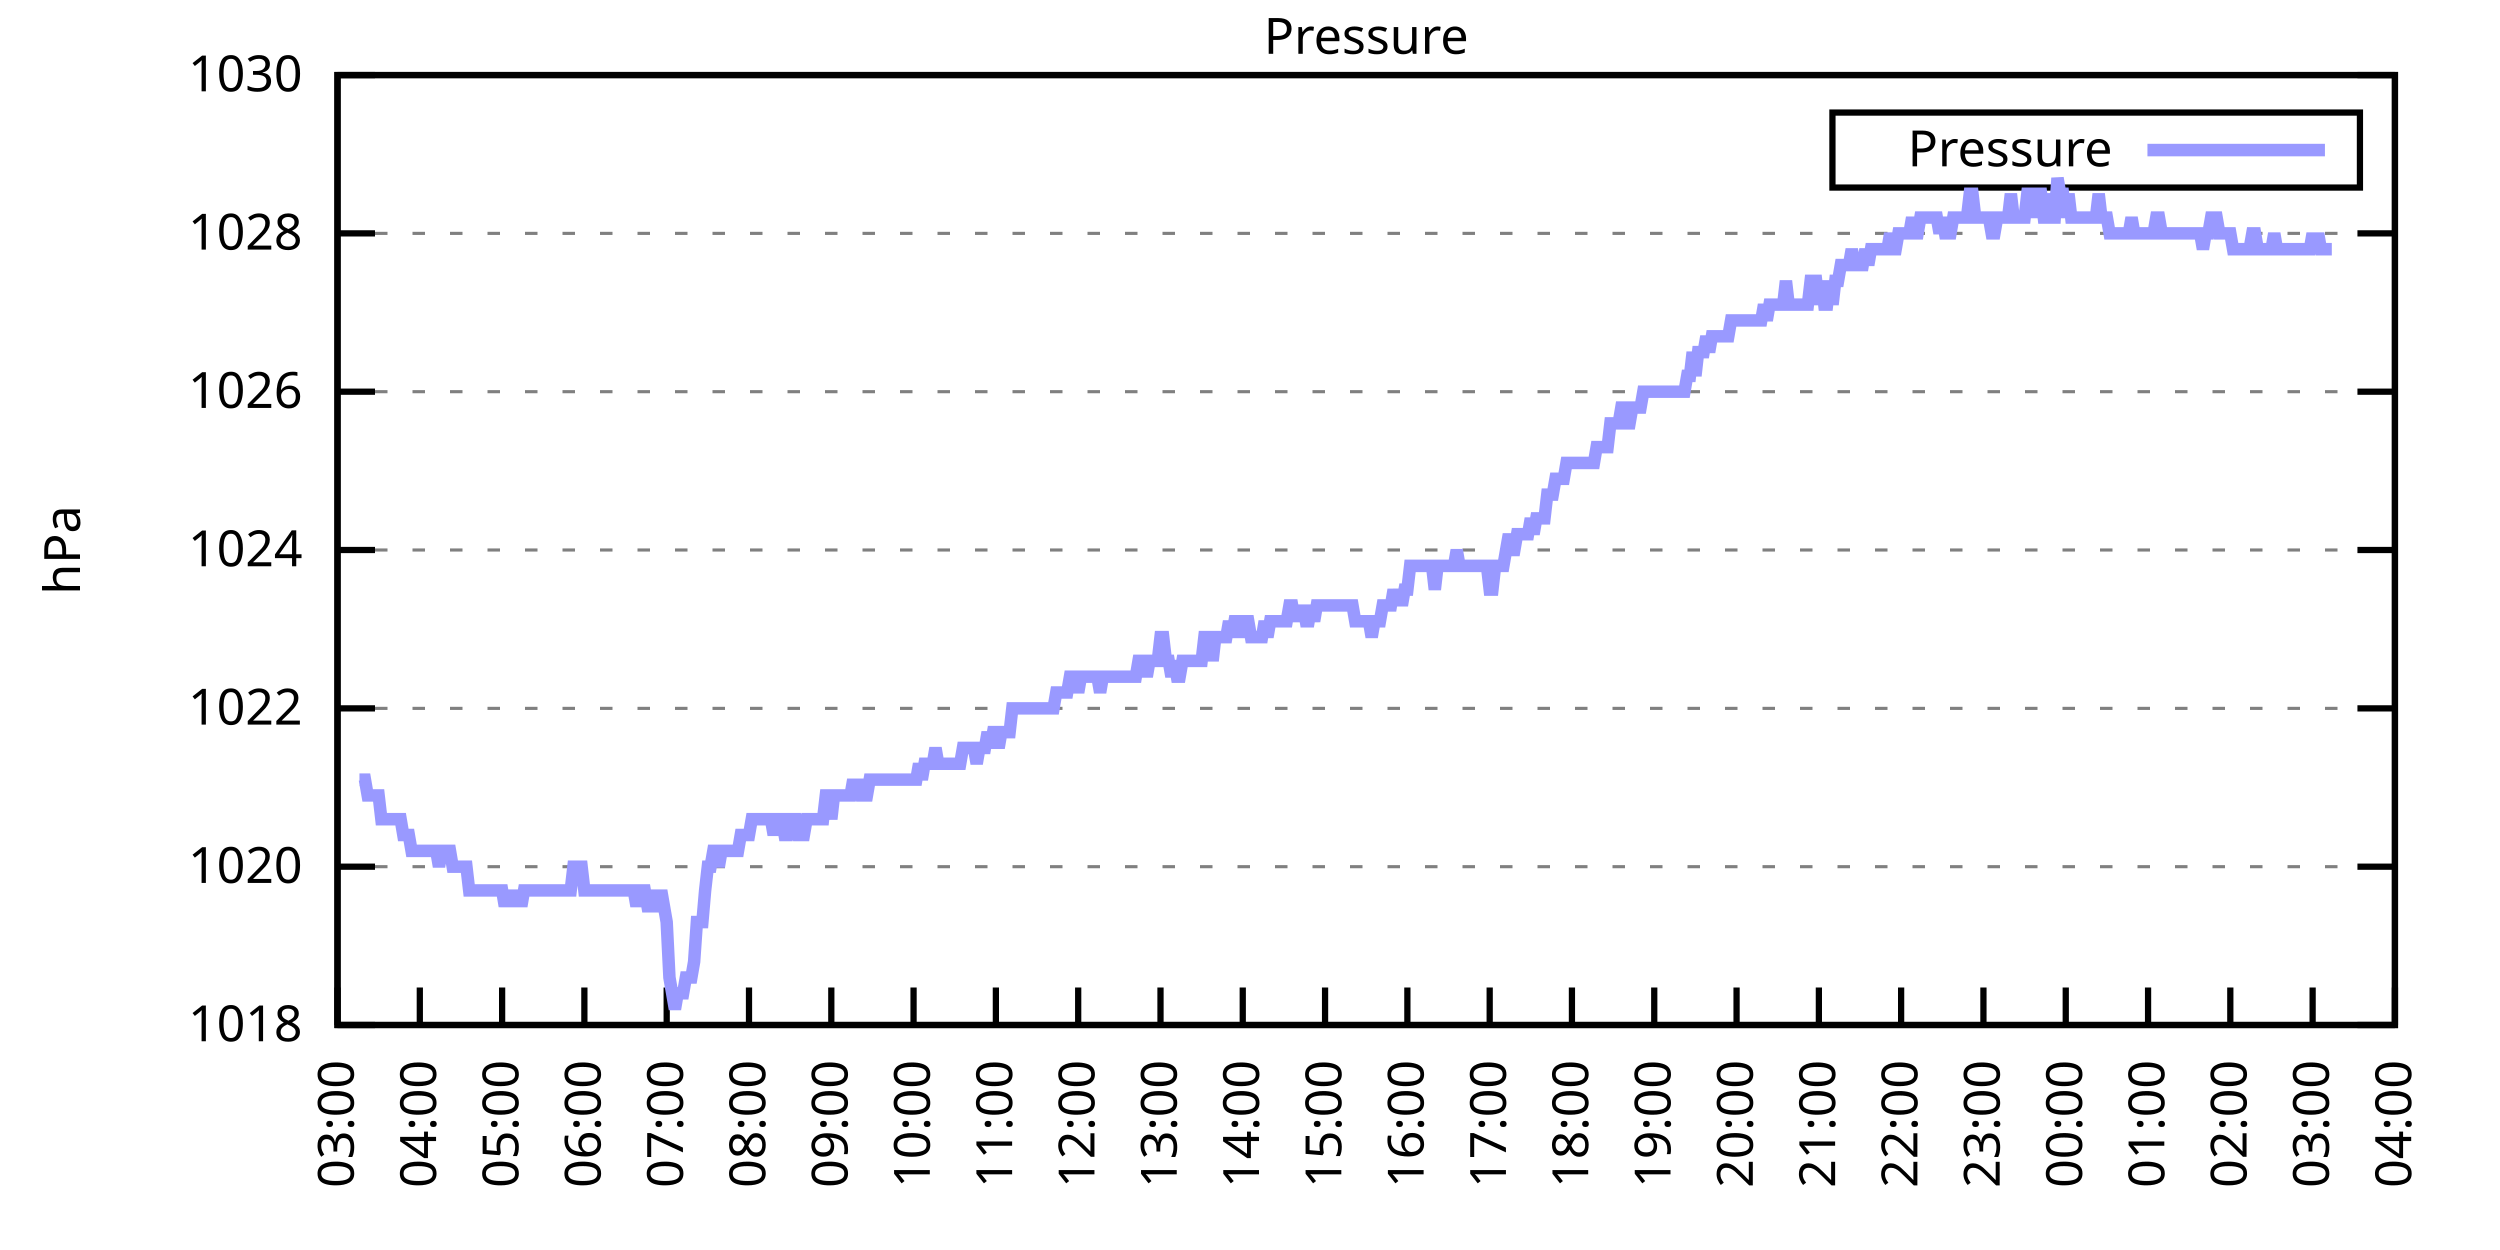
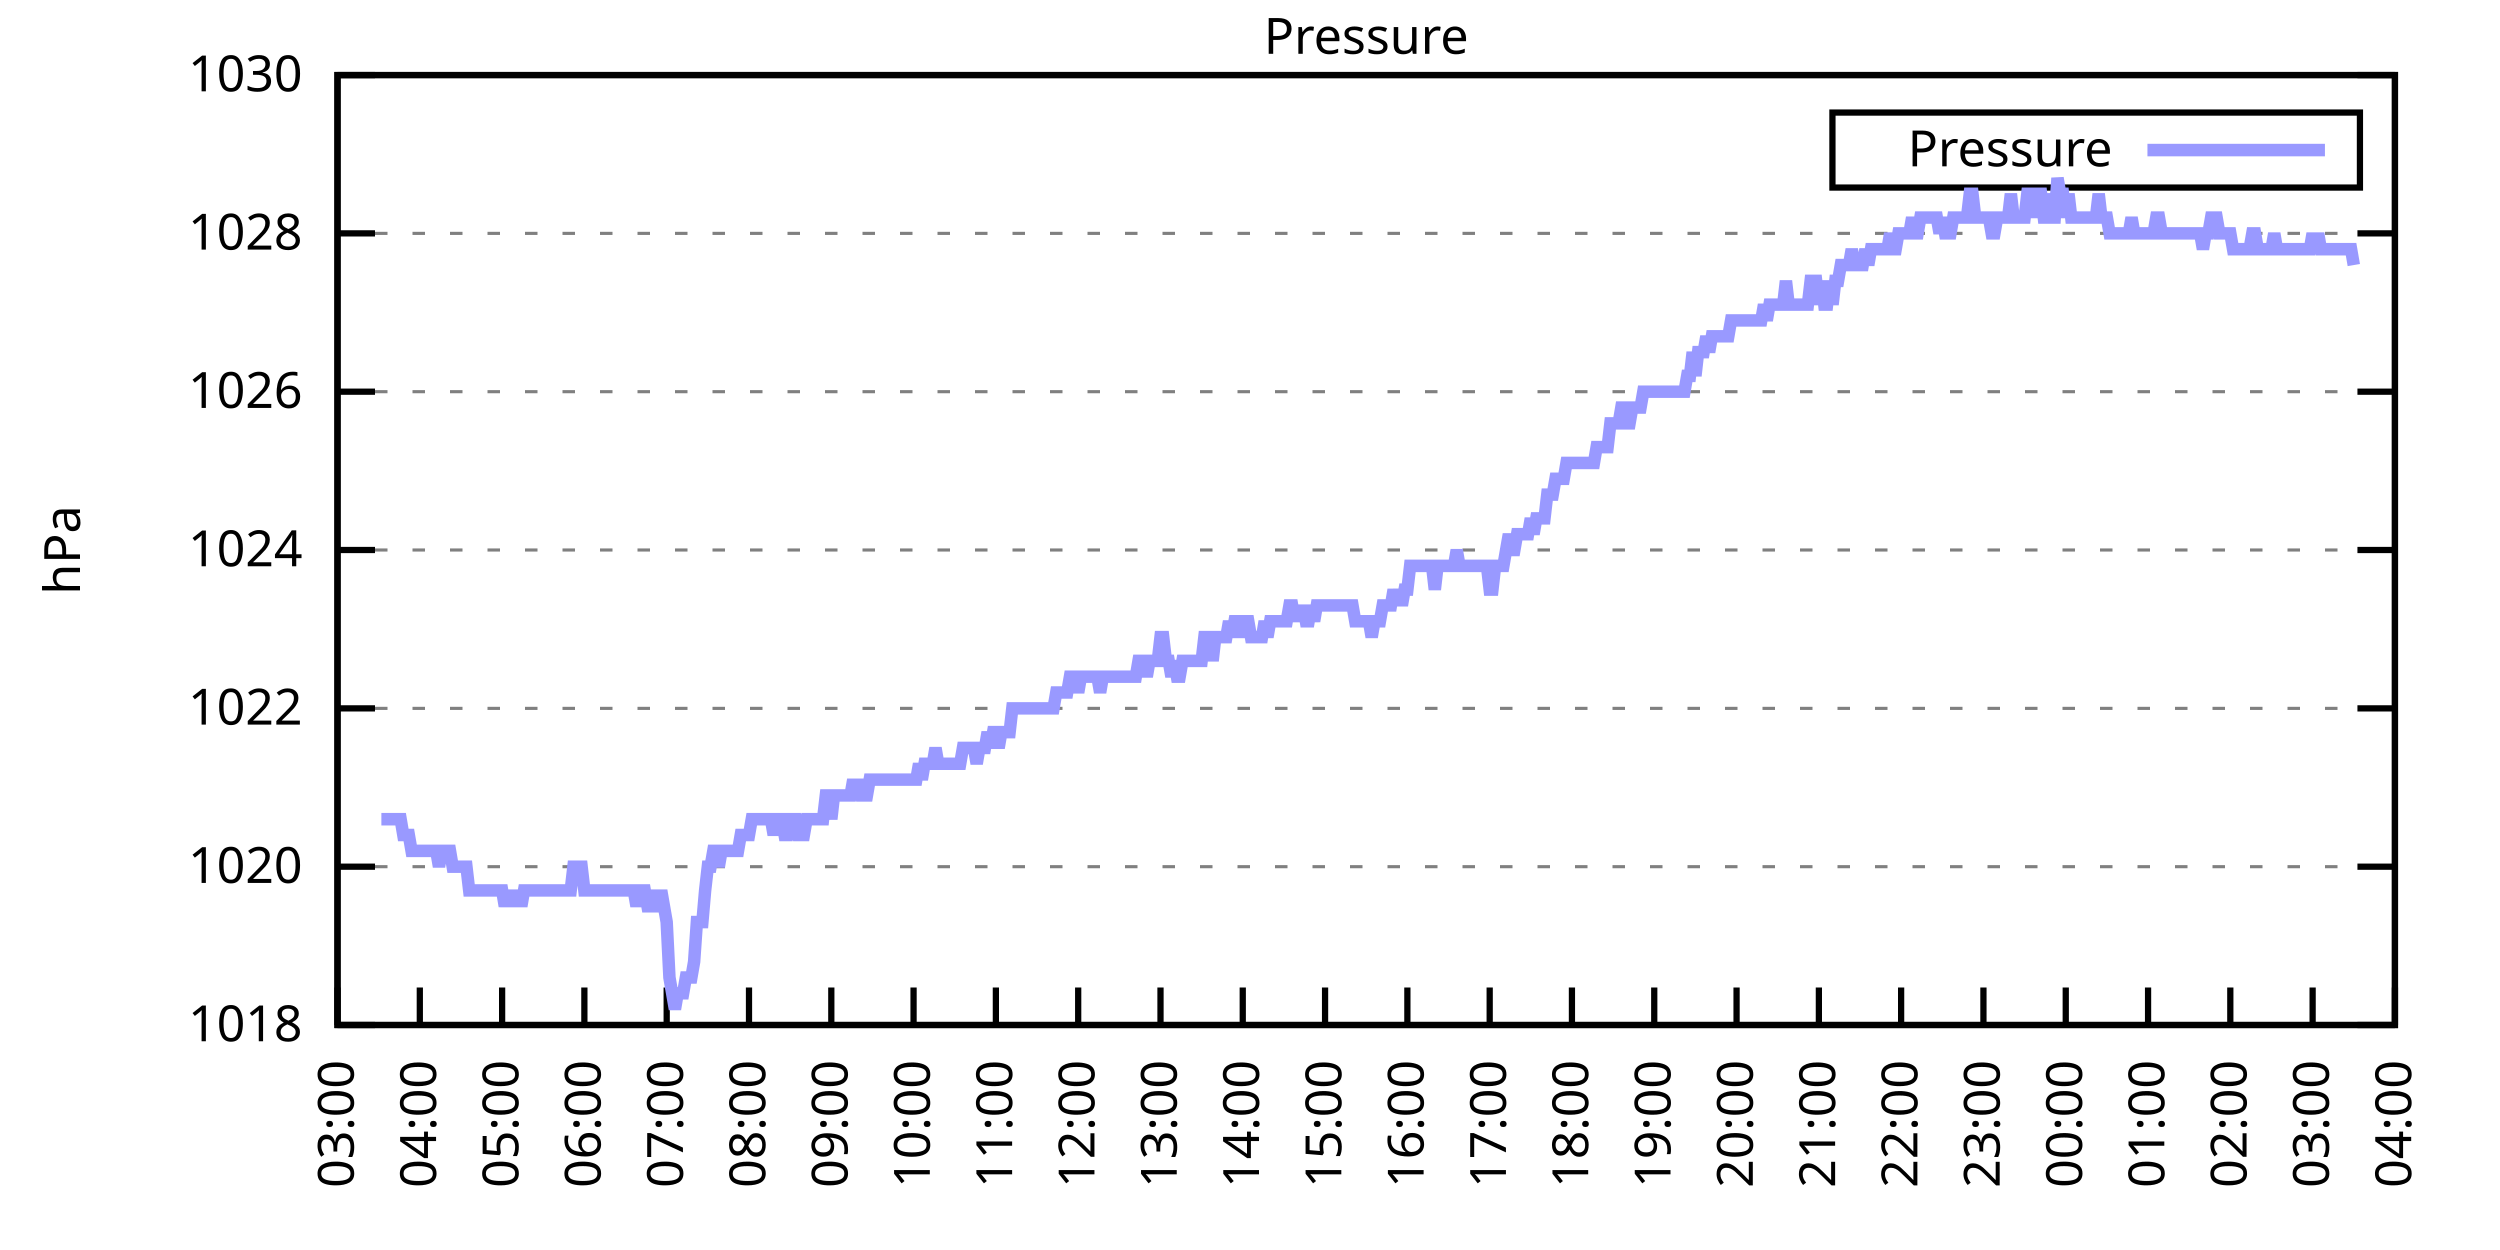
<svg xmlns="http://www.w3.org/2000/svg" xmlns:xlink="http://www.w3.org/1999/xlink" width="400" height="200" viewBox="0 0 400 200">
  <g id="gnuplot_canvas">
    <rect x="0" y="0" width="400" height="200" fill="none" />
    <defs>
      <circle id="gpDot" r="0.5" stroke-width="0.5" stroke="currentColor" />
      <path id="gpPt0" stroke-width="0.333" stroke="currentColor" d="M-1,0 h2 M0,-1 v2" />
      <path id="gpPt1" stroke-width="0.333" stroke="currentColor" d="M-1,-1 L1,1 M1,-1 L-1,1" />
      <path id="gpPt2" stroke-width="0.333" stroke="currentColor" d="M-1,0 L1,0 M0,-1 L0,1 M-1,-1 L1,1 M-1,1 L1,-1" />
      <rect id="gpPt3" stroke-width="0.333" stroke="currentColor" x="-1" y="-1" width="2" height="2" />
      <rect id="gpPt4" stroke-width="0.333" stroke="currentColor" fill="currentColor" x="-1" y="-1" width="2" height="2" />
      <circle id="gpPt5" stroke-width="0.333" stroke="currentColor" cx="0" cy="0" r="1" />
      <use xlink:href="#gpPt5" id="gpPt6" fill="currentColor" stroke="none" />
      <path id="gpPt7" stroke-width="0.333" stroke="currentColor" d="M0,-1.33 L-1.33,0.67 L1.33,0.67 z" />
      <use xlink:href="#gpPt7" id="gpPt8" fill="currentColor" stroke="none" />
      <use xlink:href="#gpPt7" id="gpPt9" stroke="currentColor" transform="rotate(180)" />
      <use xlink:href="#gpPt9" id="gpPt10" fill="currentColor" stroke="none" />
      <use xlink:href="#gpPt3" id="gpPt11" stroke="currentColor" transform="rotate(45)" />
      <use xlink:href="#gpPt11" id="gpPt12" fill="currentColor" stroke="none" />
      <path id="gpPt13" stroke-width="0.333" stroke="currentColor" d="M0,1.330 L1.265,0.411 L0.782,-1.067 L-0.782,-1.076 L-1.265,0.411 z" />
      <use xlink:href="#gpPt13" id="gpPt14" fill="currentColor" stroke="none" />
      <filter id="textbox" filterUnits="objectBoundingBox" x="0" y="0" height="1" width="1">
        <feFlood flood-color="white" flood-opacity="1" result="bgnd" />
        <feComposite in="SourceGraphic" in2="bgnd" operator="atop" />
      </filter>
      <filter id="greybox" filterUnits="objectBoundingBox" x="0" y="0" height="1" width="1">
        <feFlood flood-color="lightgrey" flood-opacity="1" result="grey" />
        <feComposite in="SourceGraphic" in2="grey" operator="atop" />
      </filter>
    </defs>
    <g fill="none" color="white" stroke="currentColor" stroke-width="1.00" stroke-linecap="butt" stroke-linejoin="miter">
</g>
    <g fill="none" color="black" stroke="currentColor" stroke-width="1.00" stroke-linecap="butt" stroke-linejoin="miter">
      <g stroke="none" shape-rendering="crispEdges">
        <polygon fill="rgb(255, 255, 255)" points="54.00,164.00 383.18,164.00 383.18,12.02 54.00,12.02 " />
      </g>
    </g>
    <g fill="none" color="black" stroke="currentColor" stroke-width="1.00" stroke-linecap="butt" stroke-linejoin="miter">
</g>
    <g fill="none" color="black" stroke="black" stroke-width="0.50" stroke-linecap="butt" stroke-linejoin="miter">
</g>
    <g fill="none" color="gray" stroke="currentColor" stroke-width="0.50" stroke-linecap="butt" stroke-linejoin="miter">
      <path stroke="gray" stroke-dasharray="2,4" class="gridline" d="M54.00,164.00 L383.19,164.00  " />
    </g>
    <g fill="none" color="gray" stroke="gray" stroke-width="1.00" stroke-linecap="butt" stroke-linejoin="miter">
</g>
    <g fill="none" color="black" stroke="currentColor" stroke-width="1.00" stroke-linecap="butt" stroke-linejoin="miter">
      <path stroke="black" d="M54.00,164.00 L60.00,164.00 M383.19,164.00 L377.19,164.00  " />
      <g transform="translate(48.40,166.60)" stroke="none" fill="black" font-family="Sans" font-size="8.00" text-anchor="end">
        <text>
          <tspan font-family="Sans"> 1018</tspan>
        </text>
      </g>
    </g>
    <g fill="none" color="black" stroke="currentColor" stroke-width="1.00" stroke-linecap="butt" stroke-linejoin="miter">
</g>
    <g fill="none" color="black" stroke="black" stroke-width="0.50" stroke-linecap="butt" stroke-linejoin="miter">
</g>
    <g fill="none" color="gray" stroke="currentColor" stroke-width="0.50" stroke-linecap="butt" stroke-linejoin="miter">
      <path stroke="gray" stroke-dasharray="2,4" class="gridline" d="M54.00,138.67 L383.19,138.67  " />
    </g>
    <g fill="none" color="gray" stroke="gray" stroke-width="1.00" stroke-linecap="butt" stroke-linejoin="miter">
</g>
    <g fill="none" color="black" stroke="currentColor" stroke-width="1.00" stroke-linecap="butt" stroke-linejoin="miter">
      <path stroke="black" d="M54.00,138.67 L60.00,138.67 M383.19,138.67 L377.19,138.67  " />
      <g transform="translate(48.40,141.27)" stroke="none" fill="black" font-family="Sans" font-size="8.00" text-anchor="end">
        <text>
          <tspan font-family="Sans"> 1020</tspan>
        </text>
      </g>
    </g>
    <g fill="none" color="black" stroke="currentColor" stroke-width="1.00" stroke-linecap="butt" stroke-linejoin="miter">
</g>
    <g fill="none" color="black" stroke="black" stroke-width="0.50" stroke-linecap="butt" stroke-linejoin="miter">
</g>
    <g fill="none" color="gray" stroke="currentColor" stroke-width="0.50" stroke-linecap="butt" stroke-linejoin="miter">
      <path stroke="gray" stroke-dasharray="2,4" class="gridline" d="M54.00,113.34 L383.19,113.34  " />
    </g>
    <g fill="none" color="gray" stroke="gray" stroke-width="1.00" stroke-linecap="butt" stroke-linejoin="miter">
</g>
    <g fill="none" color="black" stroke="currentColor" stroke-width="1.00" stroke-linecap="butt" stroke-linejoin="miter">
      <path stroke="black" d="M54.00,113.34 L60.00,113.34 M383.19,113.34 L377.19,113.34  " />
      <g transform="translate(48.40,115.94)" stroke="none" fill="black" font-family="Sans" font-size="8.00" text-anchor="end">
        <text>
          <tspan font-family="Sans"> 1022</tspan>
        </text>
      </g>
    </g>
    <g fill="none" color="black" stroke="currentColor" stroke-width="1.00" stroke-linecap="butt" stroke-linejoin="miter">
</g>
    <g fill="none" color="black" stroke="black" stroke-width="0.50" stroke-linecap="butt" stroke-linejoin="miter">
</g>
    <g fill="none" color="gray" stroke="currentColor" stroke-width="0.50" stroke-linecap="butt" stroke-linejoin="miter">
      <path stroke="gray" stroke-dasharray="2,4" class="gridline" d="M54.00,88.00 L383.19,88.00  " />
    </g>
    <g fill="none" color="gray" stroke="gray" stroke-width="1.00" stroke-linecap="butt" stroke-linejoin="miter">
</g>
    <g fill="none" color="black" stroke="currentColor" stroke-width="1.00" stroke-linecap="butt" stroke-linejoin="miter">
      <path stroke="black" d="M54.00,88.00 L60.00,88.00 M383.19,88.00 L377.19,88.00  " />
      <g transform="translate(48.40,90.60)" stroke="none" fill="black" font-family="Sans" font-size="8.00" text-anchor="end">
        <text>
          <tspan font-family="Sans"> 1024</tspan>
        </text>
      </g>
    </g>
    <g fill="none" color="black" stroke="currentColor" stroke-width="1.00" stroke-linecap="butt" stroke-linejoin="miter">
</g>
    <g fill="none" color="black" stroke="black" stroke-width="0.50" stroke-linecap="butt" stroke-linejoin="miter">
</g>
    <g fill="none" color="gray" stroke="currentColor" stroke-width="0.50" stroke-linecap="butt" stroke-linejoin="miter">
      <path stroke="gray" stroke-dasharray="2,4" class="gridline" d="M54.00,62.67 L383.19,62.67  " />
    </g>
    <g fill="none" color="gray" stroke="gray" stroke-width="1.00" stroke-linecap="butt" stroke-linejoin="miter">
</g>
    <g fill="none" color="black" stroke="currentColor" stroke-width="1.00" stroke-linecap="butt" stroke-linejoin="miter">
      <path stroke="black" d="M54.00,62.67 L60.00,62.67 M383.19,62.67 L377.19,62.67  " />
      <g transform="translate(48.40,65.27)" stroke="none" fill="black" font-family="Sans" font-size="8.00" text-anchor="end">
        <text>
          <tspan font-family="Sans"> 1026</tspan>
        </text>
      </g>
    </g>
    <g fill="none" color="black" stroke="currentColor" stroke-width="1.00" stroke-linecap="butt" stroke-linejoin="miter">
</g>
    <g fill="none" color="black" stroke="black" stroke-width="0.50" stroke-linecap="butt" stroke-linejoin="miter">
</g>
    <g fill="none" color="gray" stroke="currentColor" stroke-width="0.50" stroke-linecap="butt" stroke-linejoin="miter">
      <path stroke="gray" stroke-dasharray="2,4" class="gridline" d="M54.00,37.34 L383.19,37.34  " />
    </g>
    <g fill="none" color="gray" stroke="gray" stroke-width="1.00" stroke-linecap="butt" stroke-linejoin="miter">
</g>
    <g fill="none" color="black" stroke="currentColor" stroke-width="1.00" stroke-linecap="butt" stroke-linejoin="miter">
      <path stroke="black" d="M54.00,37.34 L60.00,37.34 M383.19,37.34 L377.19,37.34  " />
      <g transform="translate(48.40,39.94)" stroke="none" fill="black" font-family="Sans" font-size="8.00" text-anchor="end">
        <text>
          <tspan font-family="Sans"> 1028</tspan>
        </text>
      </g>
    </g>
    <g fill="none" color="black" stroke="currentColor" stroke-width="1.00" stroke-linecap="butt" stroke-linejoin="miter">
</g>
    <g fill="none" color="black" stroke="black" stroke-width="0.50" stroke-linecap="butt" stroke-linejoin="miter">
</g>
    <g fill="none" color="gray" stroke="currentColor" stroke-width="0.50" stroke-linecap="butt" stroke-linejoin="miter">
      <path stroke="gray" stroke-dasharray="2,4" class="gridline" d="M54.00,12.01 L383.19,12.01  " />
    </g>
    <g fill="none" color="gray" stroke="gray" stroke-width="1.00" stroke-linecap="butt" stroke-linejoin="miter">
</g>
    <g fill="none" color="black" stroke="currentColor" stroke-width="1.00" stroke-linecap="butt" stroke-linejoin="miter">
      <path stroke="black" d="M54.00,12.01 L60.00,12.01 M383.19,12.01 L377.19,12.01  " />
      <g transform="translate(48.40,14.61)" stroke="none" fill="black" font-family="Sans" font-size="8.00" text-anchor="end">
        <text>
          <tspan font-family="Sans"> 1030</tspan>
        </text>
      </g>
    </g>
    <g fill="none" color="black" stroke="currentColor" stroke-width="1.00" stroke-linecap="butt" stroke-linejoin="miter">
      <path stroke="black" d="M54.00,164.00 L54.00,158.00  " />
      <g transform="translate(56.60,169.60) rotate(270.00)" stroke="none" fill="black" font-family="Sans" font-size="8.00" text-anchor="end">
        <text>
          <tspan font-family="Sans">03:00</tspan>
        </text>
      </g>
    </g>
    <g fill="none" color="black" stroke="currentColor" stroke-width="1.00" stroke-linecap="butt" stroke-linejoin="miter">
      <path stroke="black" d="M67.17,164.00 L67.17,158.00  " />
      <g transform="translate(69.77,169.60) rotate(270.00)" stroke="none" fill="black" font-family="Sans" font-size="8.00" text-anchor="end">
        <text>
          <tspan font-family="Sans">04:00</tspan>
        </text>
      </g>
    </g>
    <g fill="none" color="black" stroke="currentColor" stroke-width="1.00" stroke-linecap="butt" stroke-linejoin="miter">
      <path stroke="black" d="M80.34,164.00 L80.34,158.00  " />
      <g transform="translate(82.94,169.60) rotate(270.00)" stroke="none" fill="black" font-family="Sans" font-size="8.00" text-anchor="end">
        <text>
          <tspan font-family="Sans">05:00</tspan>
        </text>
      </g>
    </g>
    <g fill="none" color="black" stroke="currentColor" stroke-width="1.00" stroke-linecap="butt" stroke-linejoin="miter">
      <path stroke="black" d="M93.50,164.00 L93.50,158.00  " />
      <g transform="translate(96.10,169.60) rotate(270.00)" stroke="none" fill="black" font-family="Sans" font-size="8.00" text-anchor="end">
        <text>
          <tspan font-family="Sans">06:00</tspan>
        </text>
      </g>
    </g>
    <g fill="none" color="black" stroke="currentColor" stroke-width="1.00" stroke-linecap="butt" stroke-linejoin="miter">
      <path stroke="black" d="M106.67,164.00 L106.67,158.00  " />
      <g transform="translate(109.27,169.60) rotate(270.00)" stroke="none" fill="black" font-family="Sans" font-size="8.00" text-anchor="end">
        <text>
          <tspan font-family="Sans">07:00</tspan>
        </text>
      </g>
    </g>
    <g fill="none" color="black" stroke="currentColor" stroke-width="1.00" stroke-linecap="butt" stroke-linejoin="miter">
      <path stroke="black" d="M119.84,164.00 L119.84,158.00  " />
      <g transform="translate(122.44,169.60) rotate(270.00)" stroke="none" fill="black" font-family="Sans" font-size="8.00" text-anchor="end">
        <text>
          <tspan font-family="Sans">08:00</tspan>
        </text>
      </g>
    </g>
    <g fill="none" color="black" stroke="currentColor" stroke-width="1.00" stroke-linecap="butt" stroke-linejoin="miter">
      <path stroke="black" d="M133.01,164.00 L133.01,158.00  " />
      <g transform="translate(135.61,169.60) rotate(270.00)" stroke="none" fill="black" font-family="Sans" font-size="8.00" text-anchor="end">
        <text>
          <tspan font-family="Sans">09:00</tspan>
        </text>
      </g>
    </g>
    <g fill="none" color="black" stroke="currentColor" stroke-width="1.00" stroke-linecap="butt" stroke-linejoin="miter">
      <path stroke="black" d="M146.17,164.00 L146.17,158.00  " />
      <g transform="translate(148.77,169.60) rotate(270.00)" stroke="none" fill="black" font-family="Sans" font-size="8.00" text-anchor="end">
        <text>
          <tspan font-family="Sans">10:00</tspan>
        </text>
      </g>
    </g>
    <g fill="none" color="black" stroke="currentColor" stroke-width="1.00" stroke-linecap="butt" stroke-linejoin="miter">
      <path stroke="black" d="M159.34,164.00 L159.34,158.00  " />
      <g transform="translate(161.94,169.60) rotate(270.00)" stroke="none" fill="black" font-family="Sans" font-size="8.00" text-anchor="end">
        <text>
          <tspan font-family="Sans">11:00</tspan>
        </text>
      </g>
    </g>
    <g fill="none" color="black" stroke="currentColor" stroke-width="1.00" stroke-linecap="butt" stroke-linejoin="miter">
      <path stroke="black" d="M172.51,164.00 L172.51,158.00  " />
      <g transform="translate(175.11,169.60) rotate(270.00)" stroke="none" fill="black" font-family="Sans" font-size="8.00" text-anchor="end">
        <text>
          <tspan font-family="Sans">12:00</tspan>
        </text>
      </g>
    </g>
    <g fill="none" color="black" stroke="currentColor" stroke-width="1.00" stroke-linecap="butt" stroke-linejoin="miter">
      <path stroke="black" d="M185.68,164.00 L185.68,158.00  " />
      <g transform="translate(188.28,169.60) rotate(270.00)" stroke="none" fill="black" font-family="Sans" font-size="8.00" text-anchor="end">
        <text>
          <tspan font-family="Sans">13:00</tspan>
        </text>
      </g>
    </g>
    <g fill="none" color="black" stroke="currentColor" stroke-width="1.00" stroke-linecap="butt" stroke-linejoin="miter">
      <path stroke="black" d="M198.84,164.00 L198.84,158.00  " />
      <g transform="translate(201.44,169.60) rotate(270.00)" stroke="none" fill="black" font-family="Sans" font-size="8.00" text-anchor="end">
        <text>
          <tspan font-family="Sans">14:00</tspan>
        </text>
      </g>
    </g>
    <g fill="none" color="black" stroke="currentColor" stroke-width="1.00" stroke-linecap="butt" stroke-linejoin="miter">
      <path stroke="black" d="M212.01,164.00 L212.01,158.00  " />
      <g transform="translate(214.61,169.60) rotate(270.00)" stroke="none" fill="black" font-family="Sans" font-size="8.00" text-anchor="end">
        <text>
          <tspan font-family="Sans">15:00</tspan>
        </text>
      </g>
    </g>
    <g fill="none" color="black" stroke="currentColor" stroke-width="1.00" stroke-linecap="butt" stroke-linejoin="miter">
      <path stroke="black" d="M225.18,164.00 L225.18,158.00  " />
      <g transform="translate(227.78,169.60) rotate(270.00)" stroke="none" fill="black" font-family="Sans" font-size="8.00" text-anchor="end">
        <text>
          <tspan font-family="Sans">16:00</tspan>
        </text>
      </g>
    </g>
    <g fill="none" color="black" stroke="currentColor" stroke-width="1.00" stroke-linecap="butt" stroke-linejoin="miter">
      <path stroke="black" d="M238.35,164.00 L238.35,158.00  " />
      <g transform="translate(240.95,169.60) rotate(270.00)" stroke="none" fill="black" font-family="Sans" font-size="8.00" text-anchor="end">
        <text>
          <tspan font-family="Sans">17:00</tspan>
        </text>
      </g>
    </g>
    <g fill="none" color="black" stroke="currentColor" stroke-width="1.00" stroke-linecap="butt" stroke-linejoin="miter">
      <path stroke="black" d="M251.51,164.00 L251.51,158.00  " />
      <g transform="translate(254.11,169.60) rotate(270.00)" stroke="none" fill="black" font-family="Sans" font-size="8.00" text-anchor="end">
        <text>
          <tspan font-family="Sans">18:00</tspan>
        </text>
      </g>
    </g>
    <g fill="none" color="black" stroke="currentColor" stroke-width="1.00" stroke-linecap="butt" stroke-linejoin="miter">
      <path stroke="black" d="M264.68,164.00 L264.68,158.00  " />
      <g transform="translate(267.28,169.60) rotate(270.00)" stroke="none" fill="black" font-family="Sans" font-size="8.00" text-anchor="end">
        <text>
          <tspan font-family="Sans">19:00</tspan>
        </text>
      </g>
    </g>
    <g fill="none" color="black" stroke="currentColor" stroke-width="1.00" stroke-linecap="butt" stroke-linejoin="miter">
      <path stroke="black" d="M277.85,164.00 L277.85,158.00  " />
      <g transform="translate(280.45,169.60) rotate(270.00)" stroke="none" fill="black" font-family="Sans" font-size="8.00" text-anchor="end">
        <text>
          <tspan font-family="Sans">20:00</tspan>
        </text>
      </g>
    </g>
    <g fill="none" color="black" stroke="currentColor" stroke-width="1.00" stroke-linecap="butt" stroke-linejoin="miter">
      <path stroke="black" d="M291.02,164.00 L291.02,158.00  " />
      <g transform="translate(293.62,169.60) rotate(270.00)" stroke="none" fill="black" font-family="Sans" font-size="8.00" text-anchor="end">
        <text>
          <tspan font-family="Sans">21:00</tspan>
        </text>
      </g>
    </g>
    <g fill="none" color="black" stroke="currentColor" stroke-width="1.00" stroke-linecap="butt" stroke-linejoin="miter">
      <path stroke="black" d="M304.18,164.00 L304.18,158.00  " />
      <g transform="translate(306.78,169.60) rotate(270.00)" stroke="none" fill="black" font-family="Sans" font-size="8.00" text-anchor="end">
        <text>
          <tspan font-family="Sans">22:00</tspan>
        </text>
      </g>
    </g>
    <g fill="none" color="black" stroke="currentColor" stroke-width="1.00" stroke-linecap="butt" stroke-linejoin="miter">
      <path stroke="black" d="M317.35,164.00 L317.35,158.00  " />
      <g transform="translate(319.95,169.60) rotate(270.00)" stroke="none" fill="black" font-family="Sans" font-size="8.00" text-anchor="end">
        <text>
          <tspan font-family="Sans">23:00</tspan>
        </text>
      </g>
    </g>
    <g fill="none" color="black" stroke="currentColor" stroke-width="1.00" stroke-linecap="butt" stroke-linejoin="miter">
      <path stroke="black" d="M330.52,164.00 L330.52,158.00  " />
      <g transform="translate(333.12,169.60) rotate(270.00)" stroke="none" fill="black" font-family="Sans" font-size="8.00" text-anchor="end">
        <text>
          <tspan font-family="Sans">00:00</tspan>
        </text>
      </g>
    </g>
    <g fill="none" color="black" stroke="currentColor" stroke-width="1.00" stroke-linecap="butt" stroke-linejoin="miter">
      <path stroke="black" d="M343.69,164.00 L343.69,158.00  " />
      <g transform="translate(346.29,169.60) rotate(270.00)" stroke="none" fill="black" font-family="Sans" font-size="8.00" text-anchor="end">
        <text>
          <tspan font-family="Sans">01:00</tspan>
        </text>
      </g>
    </g>
    <g fill="none" color="black" stroke="currentColor" stroke-width="1.00" stroke-linecap="butt" stroke-linejoin="miter">
      <path stroke="black" d="M356.85,164.00 L356.85,158.00  " />
      <g transform="translate(359.45,169.60) rotate(270.00)" stroke="none" fill="black" font-family="Sans" font-size="8.00" text-anchor="end">
        <text>
          <tspan font-family="Sans">02:00</tspan>
        </text>
      </g>
    </g>
    <g fill="none" color="black" stroke="currentColor" stroke-width="1.00" stroke-linecap="butt" stroke-linejoin="miter">
      <path stroke="black" d="M370.02,164.00 L370.02,158.00  " />
      <g transform="translate(372.62,169.60) rotate(270.00)" stroke="none" fill="black" font-family="Sans" font-size="8.00" text-anchor="end">
        <text>
          <tspan font-family="Sans">03:00</tspan>
        </text>
      </g>
    </g>
    <g fill="none" color="black" stroke="currentColor" stroke-width="1.00" stroke-linecap="butt" stroke-linejoin="miter">
      <path stroke="black" d="M383.19,164.00 L383.19,158.00  " />
      <g transform="translate(385.79,169.60) rotate(270.00)" stroke="none" fill="black" font-family="Sans" font-size="8.00" text-anchor="end">
        <text>
          <tspan font-family="Sans">04:00</tspan>
        </text>
      </g>
    </g>
    <g fill="none" color="black" stroke="currentColor" stroke-width="1.00" stroke-linecap="butt" stroke-linejoin="miter">
</g>
    <g fill="none" color="black" stroke="currentColor" stroke-width="1.00" stroke-linecap="butt" stroke-linejoin="miter">
      <path stroke="black" d="M54.00,12.01 L54.00,164.00 L383.19,164.00 L383.19,12.01 L54.00,12.01 Z  " />
    </g>
    <g fill="none" color="black" stroke="currentColor" stroke-width="1.00" stroke-linecap="butt" stroke-linejoin="miter">
</g>
    <g fill="none" color="black" stroke="currentColor" stroke-width="1.00" stroke-linecap="butt" stroke-linejoin="miter">
      <path stroke="black" d="M293.19,30.01 L293.19,18.01 L377.59,18.01 L377.59,30.01 L293.19,30.01 Z  " />
    </g>
    <g id="Pressure_plot_1">
      <g fill="none" color="white" stroke="black" stroke-width="2.00" stroke-linecap="butt" stroke-linejoin="miter">
</g>
      <g fill="none" color="black" stroke="currentColor" stroke-width="2.00" stroke-linecap="butt" stroke-linejoin="miter">
        <g transform="translate(337.99,26.61)" stroke="none" fill="black" font-family="Sans" font-size="8.00" text-anchor="end">
          <text>
            <tspan font-family="Sans">Pressure</tspan>
          </text>
        </g>
      </g>
      <g fill="none" color="black" stroke="currentColor" stroke-width="2.00" stroke-linecap="butt" stroke-linejoin="miter">
-         <path stroke="rgb(153, 153, 255)" d="M343.59,24.01 L371.99,24.01 M57.51,124.74 L57.95,124.74 L58.39,124.74 L58.83,127.27 L59.27,127.27 L59.71,127.27   L60.14,127.27 L60.58,127.27 L61.02,131.07 L61.46,131.07 L61.90,131.07 L62.34,131.07 L62.78,131.07 L63.22,131.07   L63.66,131.07 L64.10,131.07 L64.53,133.60 L64.97,133.60 L65.41,133.60 L65.85,136.14 L66.29,136.14 L66.73,136.14   L67.17,136.14 L67.61,136.14 L68.05,136.14 L68.48,136.14 L68.92,136.14 L69.36,136.14 L69.80,136.14 L70.24,138.67   L70.68,136.14 L71.12,136.14 L71.56,136.14 L72.00,136.14 L72.43,138.67 L72.87,138.67 L73.31,138.67 L73.75,138.67   L74.19,138.67 L74.63,138.67 L75.07,142.47 L75.51,142.47 L75.95,142.47 L76.38,142.47 L76.82,142.47 L77.26,142.47   L77.70,142.47 L78.14,142.47 L78.58,142.47 L79.02,142.47 L79.46,142.47 L79.90,142.47 L80.34,142.47 L80.77,145.00   L81.21,142.47 L81.65,145.00 L82.09,142.47 L82.53,145.00 L82.97,142.47 L83.41,145.00 L83.85,142.47 L84.29,142.47   L84.72,142.47 L85.16,142.47 L85.60,142.47 L86.04,142.47 L86.48,142.47 L86.92,142.47 L87.36,142.47 L87.80,142.47   L88.24,142.47 L88.67,142.47 L89.11,142.47 L89.55,142.47 L89.99,142.47 L90.43,142.47 L90.87,142.47 L91.31,142.47   L91.75,138.67 L92.19,138.67 L92.62,138.67 L93.06,138.67 L93.50,142.47 L93.94,142.47 L94.38,142.47 L94.82,142.47   L95.26,142.47 L95.70,142.47 L96.14,142.47 L96.58,142.47 L97.01,142.47 L97.45,142.47 L97.89,142.47 L98.33,142.47   L98.77,142.47 L99.21,142.47 L99.65,142.47 L100.09,142.47 L100.53,142.47 L100.96,142.47 L101.40,142.47 L101.84,145.00   L102.28,142.47 L102.72,142.47 L103.16,142.47 L103.60,145.00 L104.04,145.00 L104.48,142.47 L104.91,145.00 L105.35,145.00   L105.79,142.47 L106.23,145.00 L106.67,147.53 L107.11,156.40 L107.55,158.93 L107.99,161.47 L108.43,158.93 L108.87,158.93   L109.30,158.93 L109.74,156.40 L110.18,156.40 L110.62,156.40 L111.06,153.87 L111.50,147.53 L111.94,147.53 L112.38,147.53   L112.82,142.47 L113.25,138.67 L113.69,138.67 L114.13,136.14 L114.57,136.14 L115.01,138.67 L115.45,136.14 L115.89,136.14   L116.33,136.14 L116.77,136.14 L117.20,136.14 L117.64,136.14 L118.08,136.14 L118.52,133.60 L118.96,133.60 L119.40,133.60   L119.84,133.60 L120.28,131.07 L120.72,131.07 L121.15,131.07 L121.59,131.07 L122.03,131.07 L122.47,131.07 L122.91,131.07   L123.35,131.07 L123.79,133.60 L124.23,131.07 L124.67,131.07 L125.11,131.07 L125.54,133.60 L125.98,133.60 L126.42,131.07   L126.86,131.07 L127.30,131.07 L127.74,133.60 L128.18,133.60 L128.62,133.60 L129.06,131.07 L129.49,131.07 L129.93,131.07   L130.37,131.07 L130.81,131.07 L131.25,131.07 L131.69,131.07 L132.13,127.27 L132.57,127.27 L133.01,131.07 L133.44,127.27   L133.88,127.27 L134.32,127.27 L134.76,127.27 L135.20,127.27 L135.64,127.27 L136.08,127.27 L136.52,124.74 L136.96,127.27   L137.39,124.74 L137.83,127.27 L138.27,127.27 L138.71,127.27 L139.15,124.74 L139.59,124.74 L140.03,124.74 L140.47,124.74   L140.91,124.74 L141.35,124.74 L141.78,124.74 L142.22,124.74 L142.66,124.74 L143.10,124.74 L143.54,124.74 L143.98,124.74   L144.42,124.74 L144.86,124.74 L145.30,124.74 L145.73,124.74 L146.17,124.74 L146.61,124.74 L147.05,122.20 L147.49,124.74   L147.93,122.20 L148.37,122.20 L148.81,122.20 L149.25,122.20 L149.68,119.67 L150.12,122.20 L150.56,122.20 L151.00,122.20   L151.44,122.20 L151.88,122.20 L152.10,122.20 L152.76,122.20 L153.20,122.20 L153.63,122.20 L154.07,119.67 L154.51,119.67   L154.95,119.67 L155.39,119.67 L155.83,119.67 L156.27,122.20 L156.71,119.67 L157.15,119.67 L157.59,119.67 L158.02,117.14   L158.46,119.67 L158.90,117.14 L159.34,117.14 L159.78,119.67 L160.22,117.14 L160.66,117.14 L161.10,117.14 L161.54,117.14   L161.97,113.34 L162.41,113.34 L162.85,113.34 L163.29,113.34 L163.73,113.34 L164.17,113.34 L164.61,113.34 L165.05,113.34   L165.49,113.34 L165.92,113.34 L166.36,113.34 L166.80,113.34 L167.24,113.34 L167.68,113.34 L168.12,113.34 L168.56,113.34   L169.00,110.80 L169.44,110.80 L169.87,110.80 L170.31,110.80 L170.75,110.80 L171.19,108.27 L171.63,108.27 L172.07,108.27   L172.51,110.80 L172.95,108.27 L173.39,108.27 L173.83,108.27 L174.26,108.27 L174.70,108.27 L175.14,108.27 L175.58,108.27   L176.02,110.80 L176.46,108.27 L176.90,108.27 L177.34,108.27 L177.78,108.27 L178.21,108.27 L178.65,108.27 L179.09,108.27   L179.53,108.27 L179.97,108.27 L180.41,108.27 L180.85,108.27 L181.29,108.27 L181.73,108.27 L182.16,105.74 L182.60,105.74   L183.04,105.74 L183.48,108.27 L183.92,105.74 L184.36,105.74 L184.80,105.74 L185.24,105.74 L185.68,101.94 L186.11,101.94   L186.55,105.74 L186.99,105.74 L187.43,108.27 L187.87,105.74 L188.31,108.27 L188.75,108.27 L189.19,105.74 L189.63,105.74   L190.07,105.74 L190.50,105.74 L190.94,105.74 L191.38,105.74 L191.82,105.74 L192.26,105.74 L192.70,101.94 L193.14,101.94   L193.58,101.94 L194.02,105.74 L194.45,101.94 L194.89,101.94 L195.33,101.94 L195.77,101.94 L196.21,101.94 L196.65,99.40   L197.09,101.94 L197.53,99.40 L197.97,99.40 L198.40,99.40 L198.84,101.94 L199.28,99.40 L199.72,99.40 L200.16,101.94   L200.60,101.94 L201.04,101.94 L201.48,101.94 L201.92,101.94 L202.35,99.40 L202.79,101.94 L203.23,99.40 L203.67,99.40   L204.11,99.40 L204.55,99.40 L204.99,99.40 L205.43,99.40 L205.87,99.40 L206.31,96.87 L206.74,96.87 L207.18,99.40   L207.62,96.87 L208.06,99.40 L208.50,96.87 L208.94,99.40 L209.38,99.40 L209.82,96.87 L210.26,99.40 L210.69,96.87   L211.13,96.87 L211.57,96.87 L212.01,96.87 L212.45,96.87 L212.89,96.87 L213.33,96.87 L213.77,96.87 L214.21,96.87   L214.64,96.87 L215.08,96.87 L215.52,96.87 L215.96,96.87 L216.40,96.87 L216.84,99.40 L217.28,99.40 L217.72,99.40   L218.16,99.40 L218.60,99.40 L219.03,99.40 L219.47,101.94 L219.91,99.40 L220.35,99.40 L220.79,99.40 L221.23,96.87   L221.67,96.87 L222.11,96.87 L222.55,96.87 L222.98,94.34 L223.42,96.87 L223.86,94.34 L224.30,96.87 L224.74,94.34   L225.18,94.34 L225.62,90.54 L226.06,90.54 L226.50,90.54 L226.93,90.54 L227.37,90.54 L227.81,90.54 L228.25,90.54   L228.69,90.54 L229.13,90.54 L229.57,94.34 L230.01,90.54 L230.45,90.54 L230.88,90.54 L231.32,90.54 L231.76,90.54   L232.20,90.54 L232.64,90.54 L233.08,88.00 L233.52,90.54 L233.96,90.54 L234.40,90.54 L234.84,90.54 L235.27,90.54   L235.71,90.54 L236.15,90.54 L236.59,90.54 L237.03,90.54 L237.47,90.54 L237.91,90.54 L238.35,94.34 L238.79,94.34   L239.22,90.54 L239.66,90.54 L240.10,90.54 L240.54,90.54 L240.98,88.00 L241.42,85.47 L241.86,88.00 L242.30,88.00   L242.74,85.47 L243.17,85.47 L243.61,85.47 L244.05,85.47 L244.49,85.47 L244.93,82.94 L245.37,85.47 L245.81,82.94   L246.25,82.94 L246.69,82.94 L247.12,82.94 L247.56,79.14 L248.00,79.14 L248.44,79.14 L248.88,76.61 L249.32,76.61   L249.76,76.61 L250.20,76.61 L250.64,74.07 L251.08,74.07 L251.51,74.07 L251.95,74.07 L252.39,74.07 L252.83,74.07   L253.27,74.07 L253.71,74.07 L254.15,74.07 L254.59,74.07 L255.03,74.07 L255.46,71.54 L255.90,71.54 L256.34,71.54   L256.78,71.54 L257.22,71.54 L257.66,67.74 L258.10,67.74 L258.54,67.74 L258.98,67.74 L259.41,65.21 L259.85,65.21   L260.29,67.74 L260.73,67.74 L261.17,65.21 L261.61,65.21 L262.05,65.21 L262.49,65.21 L262.93,62.67 L263.36,62.67   L263.80,62.67 L264.24,62.67 L264.68,62.67 L265.12,62.67 L265.56,62.67 L266.00,62.67 L266.44,62.67 L266.88,62.67   L267.32,62.67 L267.75,62.67 L268.19,62.67 L268.63,62.67 L269.07,62.67 L269.51,62.67 L269.95,60.14 L270.39,60.14   L270.83,56.34 L271.27,60.14 L271.70,56.34 L272.14,56.34 L272.58,56.34 L273.02,53.81 L273.46,56.34 L273.90,53.81   L274.34,53.81 L274.78,53.81 L275.22,53.81 L275.65,53.81 L276.09,53.81 L276.53,53.81 L276.97,51.27 L277.41,51.27   L277.85,51.27 L278.29,51.27 L278.73,51.27 L279.17,51.27 L279.60,51.27 L280.04,51.27 L280.48,51.27 L280.92,51.27   L281.36,51.27 L281.80,51.27 L282.24,48.74 L282.68,51.27 L283.12,48.74 L283.56,48.74 L283.99,48.74 L284.43,48.74   L284.87,48.74 L285.31,48.74 L285.75,44.94 L286.19,48.74 L286.63,48.74 L287.07,48.74 L287.51,48.74 L287.94,48.74   L288.38,48.74 L288.82,48.74 L289.26,48.74 L289.70,44.94 L290.14,44.94 L290.58,44.94 L291.02,48.74 L291.46,44.94   L291.89,48.74 L292.33,48.74 L292.77,44.94 L293.21,48.74 L293.65,44.94 L294.09,44.94 L294.53,42.41 L294.97,42.41   L295.41,42.41 L295.84,42.41 L296.28,39.87 L296.72,42.41 L297.16,42.41 L297.60,42.41 L298.04,42.41 L298.48,39.87   L298.92,42.41 L299.36,39.87 L299.80,39.87 L300.23,39.87 L300.67,39.87 L301.11,39.87 L301.55,39.87 L301.99,39.87   L302.43,37.34 L302.87,39.87 L303.31,39.87 L303.75,37.34 L304.18,37.34 L304.62,37.34 L305.06,37.34 L305.50,37.34   L305.94,34.81 L306.38,37.34 L306.82,37.34 L307.26,34.81 L307.70,34.81 L308.13,34.81 L308.57,34.81 L309.01,34.81   L309.45,34.81 L309.89,34.81 L310.33,37.34 L310.77,34.81 L311.21,37.34 L311.65,37.34 L312.08,37.34 L312.52,34.81   L312.96,34.81 L313.40,34.81 L313.84,34.81 L314.28,34.81 L314.72,34.81 L315.16,31.01 L315.60,31.01 L316.04,34.81   L316.47,34.81 L316.91,34.81 L317.35,34.81 L317.79,34.81 L318.23,34.81 L318.67,37.34 L319.11,37.34 L319.55,34.81   L319.99,34.81 L320.42,34.81 L320.86,34.81 L321.30,34.81 L321.74,31.01 L322.18,34.81 L322.62,34.81 L323.06,34.81   L323.50,34.81 L323.94,34.81 L324.37,31.01 L324.81,31.01 L325.25,34.81 L325.69,31.01 L326.13,31.01 L326.57,31.01   L327.01,34.81 L327.45,34.81 L327.89,31.01 L328.33,34.81 L328.76,34.81 L329.20,28.48 L329.64,31.01 L330.08,31.01   L330.52,34.81 L330.96,31.01 L331.40,34.81 L331.84,34.81 L332.28,34.81 L332.71,34.81 L333.15,34.81 L333.59,34.81   L334.03,34.81 L334.47,34.81 L334.91,34.81 L335.35,34.81 L335.79,31.01 L336.23,34.81 L336.66,34.81 L337.10,34.81   L337.54,37.34 L337.98,37.34 L338.42,37.34 L338.86,37.34 L339.30,37.34 L339.74,37.34 L340.18,37.34 L340.61,37.34   L341.05,34.81 L341.49,37.34 L341.93,37.34 L342.37,37.34 L342.81,37.34 L343.25,37.34 L343.69,37.34 L344.13,37.34   L344.57,37.34 L345.00,34.81 L345.44,34.81 L345.88,37.34 L346.32,37.34 L346.76,37.34 L347.20,37.34 L347.64,37.34   L348.08,37.34 L348.52,37.34 L348.95,37.34 L349.39,37.34 L349.83,37.34 L350.27,37.34 L350.71,37.34 L351.15,37.34   L351.59,37.34 L352.03,37.34 L352.47,39.87 L352.90,37.34 L353.34,37.34 L353.78,34.81 L354.22,34.81 L354.66,34.81   L355.10,37.34 L355.54,37.34 L355.98,37.34 L356.42,37.34 L356.85,37.34 L357.29,39.87 L357.73,39.87 L358.17,39.87   L358.61,39.87 L359.05,39.87 L359.49,39.87 L359.93,39.87 L360.37,37.34 L360.81,37.34 L361.24,39.87 L361.68,39.87   L362.12,39.87 L362.56,39.87 L363.00,39.87 L363.44,39.87 L363.88,37.34 L364.32,39.87 L364.76,39.87 L365.19,39.87   L365.63,39.87 L366.07,39.87 L366.51,39.87 L366.95,39.87 L367.39,39.87 L367.83,39.87 L368.27,39.87 L368.71,39.87   L369.14,39.87 L369.58,39.87 L370.02,37.34 L370.46,39.87 L370.90,37.34 L371.34,39.87 L371.78,39.87 L372.22,39.87   L372.66,39.87 L373.09,39.87  " />
+         <path stroke="rgb(153, 153, 255)" d="M343.59,24.01 L371.99,24.01 M61.02,131.07 L61.46,131.07 L61.90,131.07 L62.34,131.07 L62.78,131.07 L63.22,131.07   L63.66,131.07 L64.10,131.07 L64.53,133.60 L64.97,133.60 L65.41,133.60 L65.85,136.14 L66.29,136.14 L66.73,136.14   L67.17,136.14 L67.61,136.14 L68.05,136.14 L68.48,136.14 L68.92,136.14 L69.36,136.14 L69.80,136.14 L70.24,138.67   L70.68,136.14 L71.12,136.14 L71.56,136.14 L72.00,136.14 L72.43,138.67 L72.87,138.67 L73.31,138.67 L73.75,138.67   L74.19,138.67 L74.63,138.67 L75.07,142.47 L75.51,142.47 L75.95,142.47 L76.38,142.47 L76.82,142.47 L77.26,142.47   L77.70,142.47 L78.14,142.47 L78.58,142.47 L79.02,142.47 L79.46,142.47 L79.90,142.47 L80.34,142.47 L80.77,145.00   L81.21,142.47 L81.65,145.00 L82.09,142.47 L82.53,145.00 L82.97,142.47 L83.41,145.00 L83.85,142.47 L84.29,142.47   L84.72,142.47 L85.16,142.47 L85.60,142.47 L86.04,142.47 L86.48,142.47 L86.92,142.47 L87.36,142.47 L87.80,142.47   L88.24,142.47 L88.67,142.47 L89.11,142.47 L89.55,142.47 L89.99,142.47 L90.43,142.47 L90.87,142.47 L91.31,142.47   L91.75,138.67 L92.19,138.67 L92.62,138.67 L93.06,138.67 L93.50,142.47 L93.94,142.47 L94.38,142.47 L94.82,142.47   L95.26,142.47 L95.70,142.47 L96.14,142.47 L96.58,142.47 L97.01,142.47 L97.45,142.47 L97.89,142.47 L98.33,142.47   L98.77,142.47 L99.21,142.47 L99.65,142.47 L100.09,142.47 L100.53,142.47 L100.96,142.47 L101.40,142.47 L101.84,145.00   L102.28,142.47 L102.72,142.47 L103.16,142.47 L103.60,145.00 L104.04,145.00 L104.48,142.47 L104.91,145.00 L105.35,145.00   L105.79,142.47 L106.23,145.00 L106.67,147.53 L107.11,156.40 L107.55,158.93 L107.99,161.47 L108.43,158.93 L108.87,158.93   L109.30,158.93 L109.74,156.40 L110.18,156.40 L110.62,156.40 L111.06,153.87 L111.50,147.53 L111.94,147.53 L112.38,147.53   L112.82,142.47 L113.25,138.67 L113.69,138.67 L114.13,136.14 L114.57,136.14 L115.01,138.67 L115.45,136.14 L115.89,136.14   L116.33,136.14 L116.77,136.14 L117.20,136.14 L117.64,136.14 L118.08,136.14 L118.52,133.60 L118.96,133.60 L119.40,133.60   L119.84,133.60 L120.28,131.07 L120.72,131.07 L121.15,131.07 L121.59,131.07 L122.03,131.07 L122.47,131.07 L122.91,131.07   L123.35,131.07 L123.79,133.60 L124.23,131.07 L124.67,131.07 L125.11,131.07 L125.54,133.60 L125.98,133.60 L126.42,131.07   L126.86,131.07 L127.30,131.07 L127.74,133.60 L128.18,133.60 L128.62,133.60 L129.06,131.07 L129.49,131.07 L129.93,131.07   L130.37,131.07 L130.81,131.07 L131.25,131.07 L131.69,131.07 L132.13,127.27 L132.57,127.27 L133.01,131.07 L133.44,127.27   L133.88,127.27 L134.32,127.27 L134.76,127.27 L135.20,127.27 L135.64,127.27 L136.08,127.27 L136.52,124.74 L136.96,127.27   L137.39,124.74 L137.83,127.27 L138.27,127.27 L138.71,127.27 L139.15,124.74 L139.59,124.74 L140.03,124.74 L140.47,124.74   L140.91,124.74 L141.35,124.74 L141.78,124.74 L142.22,124.74 L142.66,124.74 L143.10,124.74 L143.54,124.74 L143.98,124.74   L144.42,124.74 L144.86,124.74 L145.30,124.74 L145.73,124.74 L146.17,124.74 L146.61,124.74 L147.05,122.20 L147.49,124.74   L147.93,122.20 L148.37,122.20 L148.81,122.20 L149.25,122.20 L149.68,119.67 L150.12,122.20 L150.56,122.20 L151.00,122.20   L151.44,122.20 L151.88,122.20 L152.10,122.20 L152.76,122.20 L153.20,122.20 L153.63,122.20 L154.07,119.67 L154.51,119.67   L154.95,119.67 L155.39,119.67 L155.83,119.67 L156.27,122.20 L156.71,119.67 L157.15,119.67 L157.59,119.67 L158.02,117.14   L158.46,119.67 L158.90,117.14 L159.34,117.14 L159.78,119.67 L160.22,117.14 L160.66,117.14 L161.10,117.14 L161.54,117.14   L161.97,113.34 L162.41,113.34 L162.85,113.34 L163.29,113.34 L163.73,113.34 L164.17,113.34 L164.61,113.34 L165.05,113.34   L165.49,113.34 L165.92,113.34 L166.36,113.34 L166.80,113.34 L167.24,113.34 L167.68,113.34 L168.12,113.34 L168.56,113.34   L169.00,110.80 L169.44,110.80 L169.87,110.80 L170.31,110.80 L170.75,110.80 L171.19,108.27 L171.63,108.27 L172.07,108.27   L172.51,110.80 L172.95,108.27 L173.39,108.27 L173.83,108.27 L174.26,108.27 L174.70,108.27 L175.14,108.27 L175.58,108.27   L176.02,110.80 L176.46,108.27 L176.90,108.27 L177.34,108.27 L177.78,108.27 L178.21,108.27 L178.65,108.27 L179.09,108.27   L179.53,108.27 L179.97,108.27 L180.41,108.27 L180.85,108.27 L181.29,108.27 L181.73,108.27 L182.16,105.74 L182.60,105.74   L183.04,105.74 L183.48,108.27 L183.92,105.74 L184.36,105.74 L184.80,105.74 L185.24,105.74 L185.68,101.94 L186.11,101.94   L186.55,105.74 L186.99,105.74 L187.43,108.27 L187.87,105.74 L188.31,108.27 L188.75,108.27 L189.19,105.74 L189.63,105.74   L190.07,105.74 L190.50,105.74 L190.94,105.74 L191.38,105.74 L191.82,105.74 L192.26,105.74 L192.70,101.94 L193.14,101.94   L193.58,101.94 L194.02,105.74 L194.45,101.94 L194.89,101.94 L195.33,101.94 L195.77,101.94 L196.21,101.94 L196.65,99.40   L197.09,101.94 L197.53,99.40 L197.97,99.40 L198.40,99.40 L198.84,101.94 L199.28,99.40 L199.72,99.40 L200.16,101.94   L200.60,101.94 L201.04,101.94 L201.48,101.94 L201.92,101.94 L202.35,99.40 L202.79,101.94 L203.23,99.40 L203.67,99.40   L204.11,99.40 L204.55,99.40 L204.99,99.40 L205.43,99.40 L205.87,99.40 L206.31,96.87 L206.74,96.87 L207.18,99.40   L207.62,96.87 L208.06,99.40 L208.50,96.87 L208.94,99.40 L209.38,99.40 L209.82,96.87 L210.26,99.40 L210.69,96.87   L211.13,96.87 L211.57,96.87 L212.01,96.87 L212.45,96.87 L212.89,96.87 L213.33,96.87 L213.77,96.87 L214.21,96.87   L214.64,96.87 L215.08,96.87 L215.52,96.87 L215.96,96.87 L216.40,96.87 L216.84,99.40 L217.28,99.40 L217.72,99.40   L218.16,99.40 L218.60,99.40 L219.03,99.40 L219.47,101.94 L219.91,99.40 L220.35,99.40 L220.79,99.40 L221.23,96.87   L221.67,96.87 L222.11,96.87 L222.55,96.87 L222.98,94.34 L223.42,96.87 L223.86,94.34 L224.30,96.87 L224.74,94.34   L225.18,94.34 L225.62,90.54 L226.06,90.54 L226.50,90.54 L226.93,90.54 L227.37,90.54 L227.81,90.54 L228.25,90.54   L228.69,90.54 L229.13,90.54 L229.57,94.34 L230.01,90.54 L230.45,90.54 L230.88,90.54 L231.32,90.54 L231.76,90.54   L232.20,90.54 L232.64,90.54 L233.08,88.00 L233.52,90.54 L233.96,90.54 L234.40,90.54 L234.84,90.54 L235.27,90.54   L235.71,90.54 L236.15,90.54 L236.59,90.54 L237.03,90.54 L237.47,90.54 L237.91,90.54 L238.35,94.34 L238.79,94.34   L239.22,90.54 L239.66,90.54 L240.10,90.54 L240.54,90.54 L240.98,88.00 L241.42,85.47 L241.86,88.00 L242.30,88.00   L242.74,85.47 L243.17,85.47 L243.61,85.47 L244.05,85.47 L244.49,85.47 L244.93,82.94 L245.37,85.47 L245.81,82.94   L246.25,82.94 L246.69,82.94 L247.12,82.94 L247.56,79.14 L248.00,79.14 L248.44,79.14 L248.88,76.61 L249.32,76.61   L249.76,76.61 L250.20,76.61 L250.64,74.07 L251.08,74.07 L251.51,74.07 L251.95,74.07 L252.39,74.07 L252.83,74.07   L253.27,74.07 L253.71,74.07 L254.15,74.07 L254.59,74.07 L255.03,74.07 L255.46,71.54 L255.90,71.54 L256.34,71.54   L256.78,71.54 L257.22,71.54 L257.66,67.74 L258.10,67.74 L258.54,67.74 L258.98,67.74 L259.41,65.21 L259.85,65.21   L260.29,67.74 L260.73,67.74 L261.17,65.21 L261.61,65.21 L262.05,65.21 L262.49,65.21 L262.93,62.67 L263.36,62.67   L263.80,62.67 L264.24,62.67 L264.68,62.67 L265.12,62.67 L265.56,62.67 L266.00,62.67 L266.44,62.67 L266.88,62.67   L267.32,62.67 L267.75,62.67 L268.19,62.67 L268.63,62.67 L269.07,62.67 L269.51,62.67 L269.95,60.14 L270.39,60.14   L270.83,56.34 L271.27,60.14 L271.70,56.34 L272.14,56.34 L272.58,56.34 L273.02,53.81 L273.46,56.34 L273.90,53.81   L274.34,53.81 L274.78,53.81 L275.22,53.81 L275.65,53.81 L276.09,53.81 L276.53,53.81 L276.97,51.27 L277.41,51.27   L277.85,51.27 L278.29,51.27 L278.73,51.27 L279.17,51.27 L279.60,51.27 L280.04,51.27 L280.48,51.27 L280.92,51.27   L281.36,51.27 L281.80,51.27 L282.24,48.74 L282.68,51.27 L283.12,48.74 L283.56,48.74 L283.99,48.74 L284.43,48.74   L284.87,48.74 L285.31,48.74 L285.75,44.94 L286.19,48.74 L286.63,48.74 L287.07,48.74 L287.51,48.74 L287.94,48.74   L288.38,48.74 L288.82,48.74 L289.26,48.74 L289.70,44.94 L290.14,44.94 L290.58,44.94 L291.02,48.74 L291.46,44.94   L291.89,48.74 L292.33,48.74 L292.77,44.94 L293.21,48.74 L293.65,44.94 L294.09,44.94 L294.53,42.41 L294.97,42.41   L295.41,42.41 L295.84,42.41 L296.28,39.87 L296.72,42.41 L297.16,42.41 L297.60,42.41 L298.04,42.41 L298.48,39.87   L298.92,42.41 L299.36,39.87 L299.80,39.87 L300.23,39.87 L300.67,39.87 L301.11,39.87 L301.55,39.87 L301.99,39.87   L302.43,37.34 L302.87,39.87 L303.31,39.87 L303.75,37.34 L304.18,37.34 L304.62,37.34 L305.06,37.34 L305.50,37.34   L305.94,34.81 L306.38,37.34 L306.82,37.34 L307.26,34.81 L307.70,34.81 L308.13,34.81 L308.57,34.81 L309.01,34.81   L309.45,34.81 L309.89,34.81 L310.33,37.34 L310.77,34.81 L311.21,37.34 L311.65,37.34 L312.08,37.34 L312.52,34.81   L312.96,34.81 L313.40,34.81 L313.84,34.81 L314.28,34.81 L314.72,34.81 L315.16,31.01 L315.60,31.01 L316.04,34.81   L316.47,34.81 L316.91,34.81 L317.35,34.81 L317.79,34.81 L318.23,34.81 L318.67,37.34 L319.11,37.34 L319.55,34.81   L319.99,34.81 L320.42,34.81 L320.86,34.81 L321.30,34.81 L321.74,31.01 L322.18,34.81 L322.62,34.81 L323.06,34.81   L323.50,34.81 L323.94,34.81 L324.37,31.01 L324.81,31.01 L325.25,34.81 L325.69,31.01 L326.13,31.01 L326.57,31.01   L327.01,34.81 L327.45,34.81 L327.89,31.01 L328.33,34.81 L328.76,34.81 L329.20,28.48 L329.64,31.01 L330.08,31.01   L330.52,34.81 L330.96,31.01 L331.40,34.81 L331.84,34.81 L332.28,34.81 L332.71,34.81 L333.15,34.81 L333.59,34.81   L334.03,34.81 L334.47,34.81 L334.91,34.81 L335.35,34.81 L335.79,31.01 L336.23,34.81 L336.66,34.81 L337.10,34.81   L337.54,37.34 L337.98,37.34 L338.42,37.34 L338.86,37.34 L339.30,37.34 L339.74,37.34 L340.18,37.34 L340.61,37.34   L341.05,34.81 L341.49,37.34 L341.93,37.34 L342.37,37.34 L342.81,37.34 L343.25,37.34 L343.69,37.34 L344.13,37.34   L344.57,37.34 L345.00,34.81 L345.44,34.81 L345.88,37.34 L346.32,37.34 L346.76,37.34 L347.20,37.34 L347.64,37.34   L348.08,37.34 L348.52,37.34 L348.95,37.34 L349.39,37.34 L349.83,37.34 L350.27,37.34 L350.71,37.34 L351.15,37.34   L351.59,37.34 L352.03,37.34 L352.47,39.87 L352.90,37.34 L353.34,37.34 L353.78,34.81 L354.22,34.81 L354.66,34.81   L355.10,37.34 L355.54,37.34 L355.98,37.34 L356.42,37.34 L356.85,37.34 L357.29,39.87 L357.73,39.87 L358.17,39.87   L358.61,39.87 L359.05,39.87 L359.49,39.87 L359.93,39.87 L360.37,37.34 L360.81,37.34 L361.24,39.87 L361.68,39.87   L362.12,39.87 L362.56,39.87 L363.00,39.87 L363.44,39.87 L363.88,37.34 L364.32,39.87 L364.76,39.87 L365.19,39.87   L365.63,39.87 L366.07,39.87 L366.51,39.87 L366.95,39.87 L367.39,39.87 L367.83,39.87 L368.27,39.87 L368.71,39.87   L369.14,39.87 L369.58,39.87 L370.02,37.34 L370.46,39.87 L370.90,37.34 L371.34,39.87 L371.78,39.87 L372.22,39.87   L372.66,39.87 L373.09,39.87 L373.53,39.87 L373.97,39.87 L374.41,39.87 L374.85,39.87 L375.29,39.87 L375.73,39.87   L376.17,39.87 L376.61,42.41  " />
      </g>
    </g>
    <g fill="none" color="black" stroke="currentColor" stroke-width="2.00" stroke-linecap="butt" stroke-linejoin="miter">
</g>
    <g fill="none" color="black" stroke="black" stroke-width="1.00" stroke-linecap="butt" stroke-linejoin="miter">
</g>
    <g fill="none" color="black" stroke="currentColor" stroke-width="1.00" stroke-linecap="butt" stroke-linejoin="miter">
      <path stroke="black" d="M54.00,12.01 L54.00,164.00 L383.19,164.00 L383.19,12.01 L54.00,12.01 Z  " />
      <g transform="translate(12.80,88.01) rotate(270.00)" stroke="none" fill="black" font-family="Sans" font-size="8.00" text-anchor="middle">
        <text>
          <tspan font-family="Sans">hPa</tspan>
        </text>
      </g>
    </g>
    <g fill="none" color="black" stroke="currentColor" stroke-width="1.00" stroke-linecap="butt" stroke-linejoin="miter">
</g>
    <g fill="none" color="black" stroke="currentColor" stroke-width="1.00" stroke-linecap="butt" stroke-linejoin="miter">
      <g transform="translate(218.59,8.61)" stroke="none" fill="black" font-family="Sans" font-size="8.00" text-anchor="middle">
        <text>
          <tspan font-family="Sans">Pressure</tspan>
        </text>
      </g>
    </g>
    <g fill="none" color="black" stroke="currentColor" stroke-width="1.00" stroke-linecap="butt" stroke-linejoin="miter">
</g>
  </g>
</svg>
